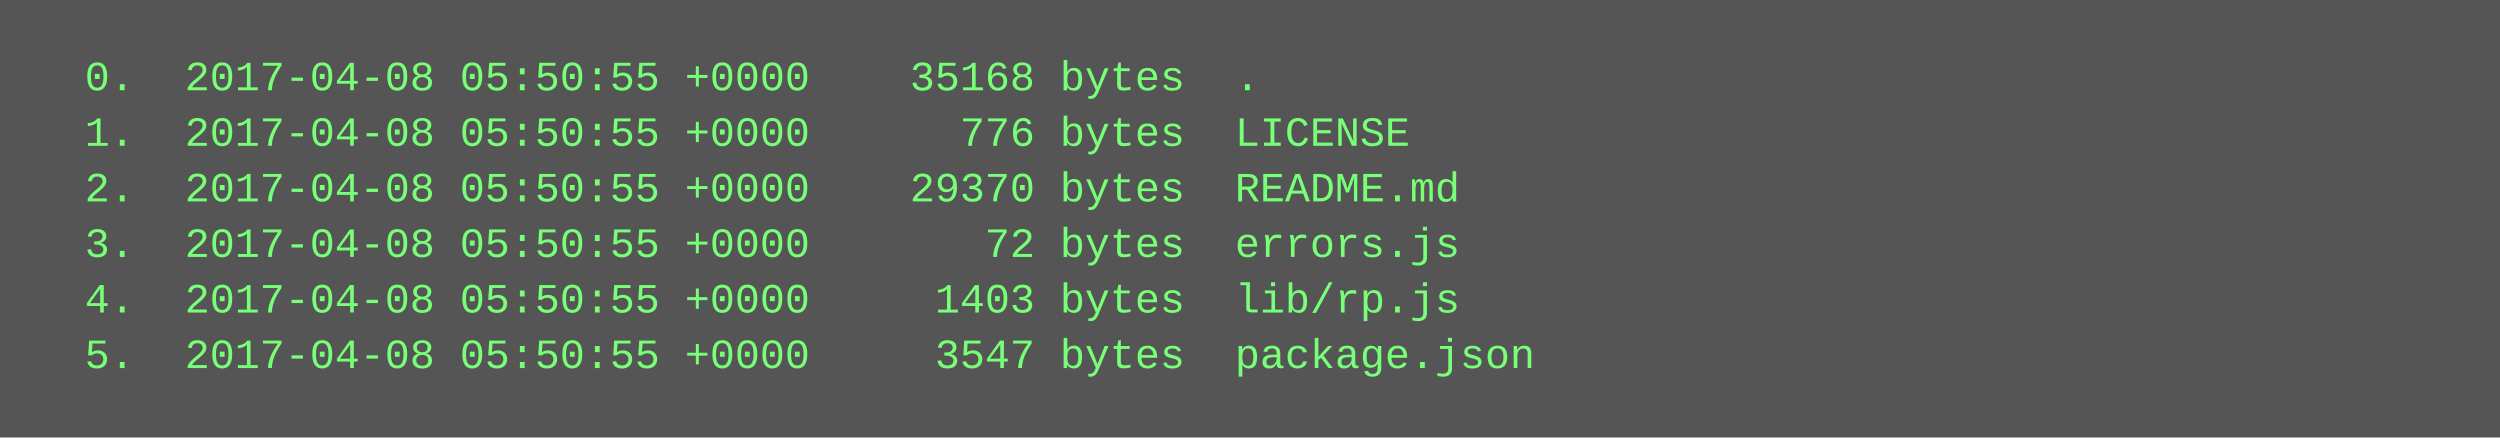
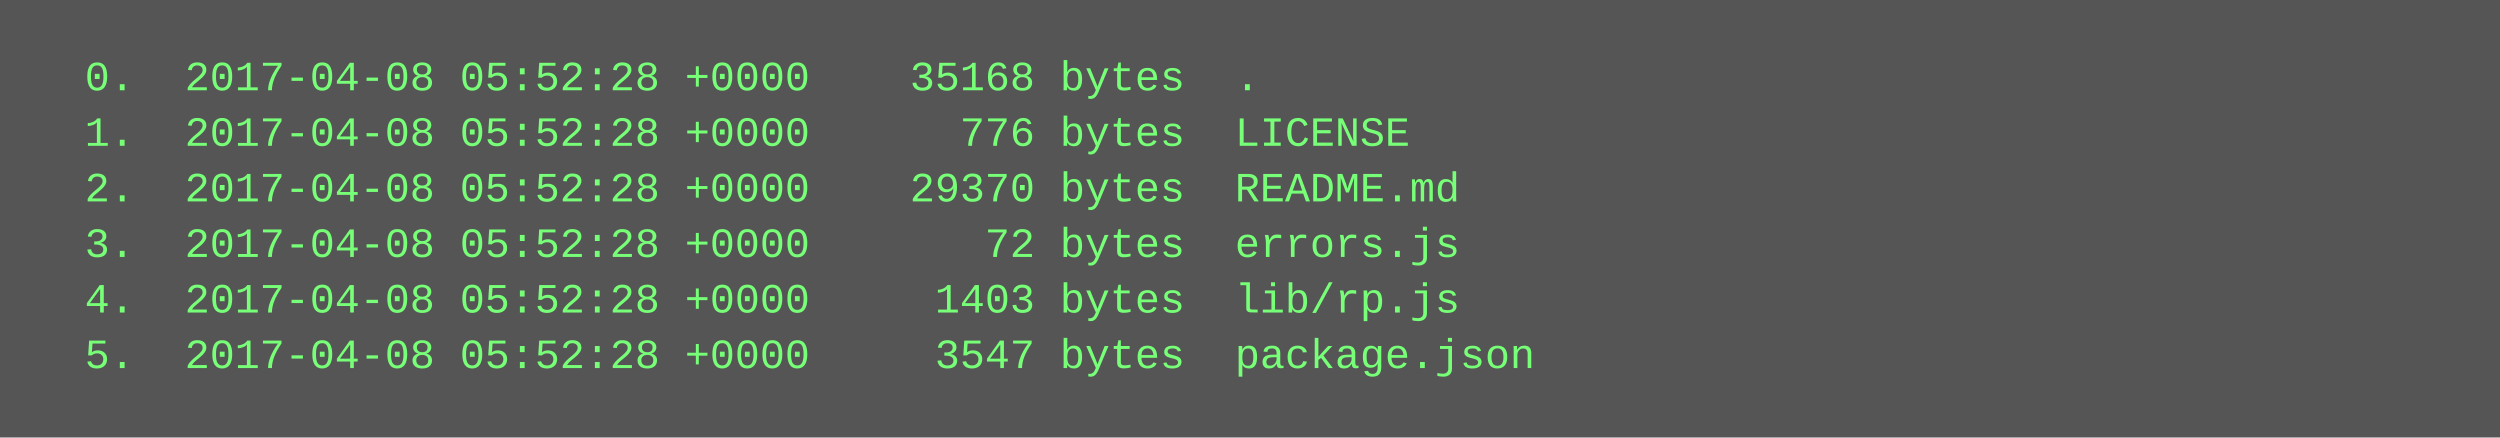
<svg xmlns="http://www.w3.org/2000/svg" height="126" width="720">
  <rect height="126" fill="#555" width="720" />
  <text fill="#7f7" font-family="Courier New" font-size="12" xml:space="preserve">
-     <tspan x="10" y="26">  0.  2017-04-08 05:50:55 +0000    35168 bytes  .</tspan>
-     <tspan x="10" y="42">  1.  2017-04-08 05:50:55 +0000      776 bytes  LICENSE</tspan>
-     <tspan x="10" y="58">  2.  2017-04-08 05:50:55 +0000    29370 bytes  README.md</tspan>
-     <tspan x="10" y="74">  3.  2017-04-08 05:50:55 +0000       72 bytes  errors.js</tspan>
-     <tspan x="10" y="90">  4.  2017-04-08 05:50:55 +0000     1403 bytes  lib/rp.js</tspan>
-     <tspan x="10" y="106">  5.  2017-04-08 05:50:55 +0000     3547 bytes  package.json</tspan>
+     <tspan x="10" y="26">  0.  2017-04-08 05:52:28 +0000    35168 bytes  .</tspan>
+     <tspan x="10" y="42">  1.  2017-04-08 05:52:28 +0000      776 bytes  LICENSE</tspan>
+     <tspan x="10" y="58">  2.  2017-04-08 05:52:28 +0000    29370 bytes  README.md</tspan>
+     <tspan x="10" y="74">  3.  2017-04-08 05:52:28 +0000       72 bytes  errors.js</tspan>
+     <tspan x="10" y="90">  4.  2017-04-08 05:52:28 +0000     1403 bytes  lib/rp.js</tspan>
+     <tspan x="10" y="106">  5.  2017-04-08 05:52:28 +0000     3547 bytes  package.json</tspan>
  </text>
</svg>
